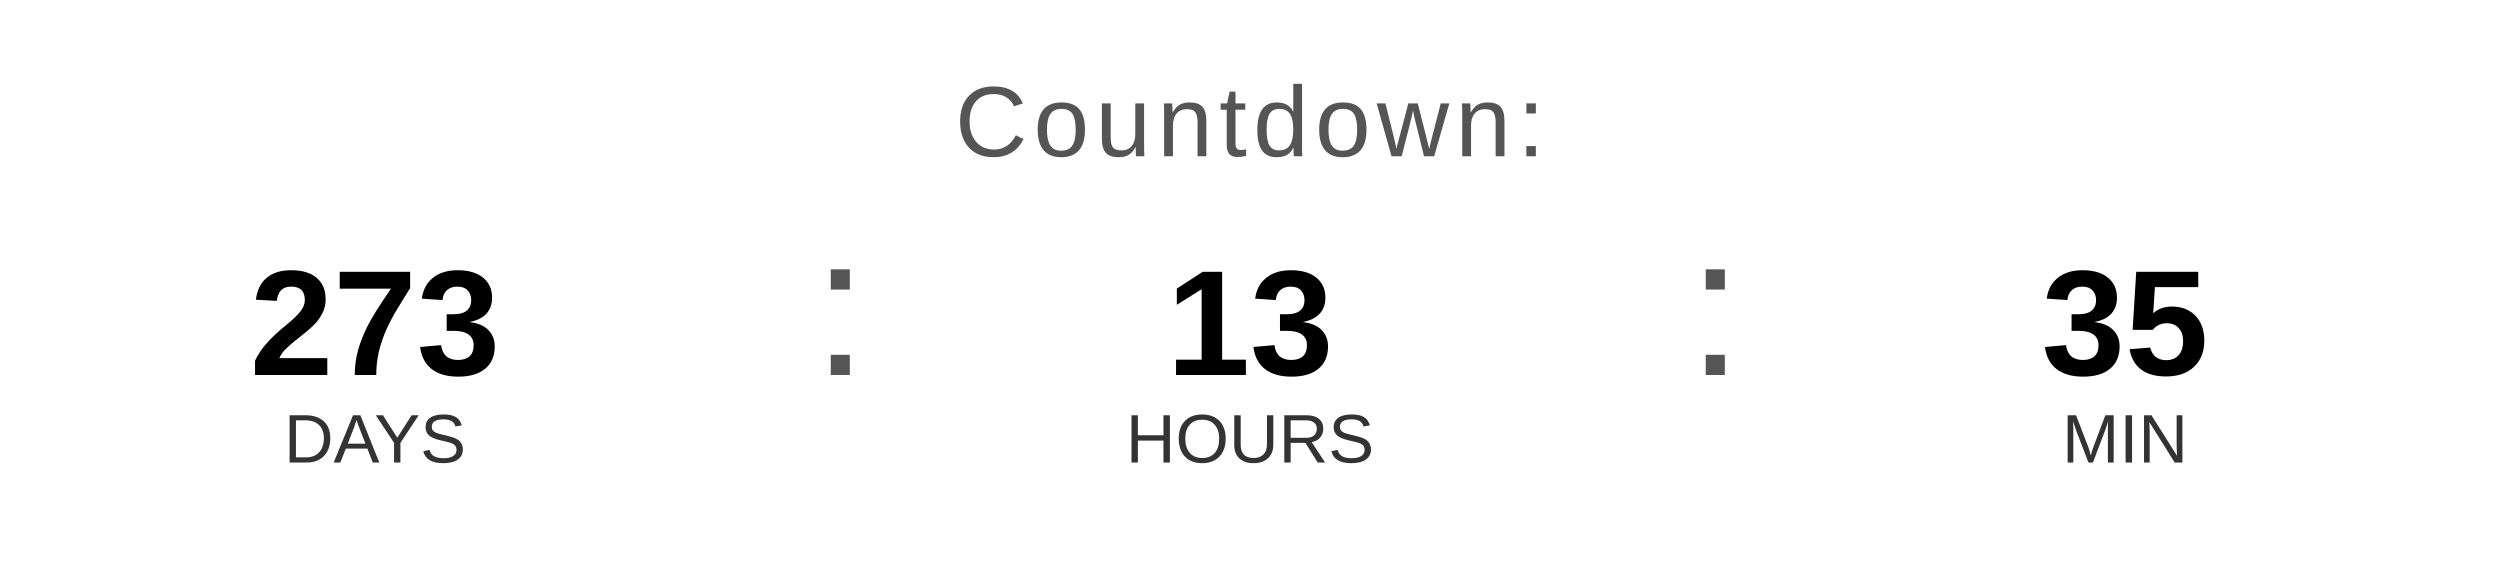
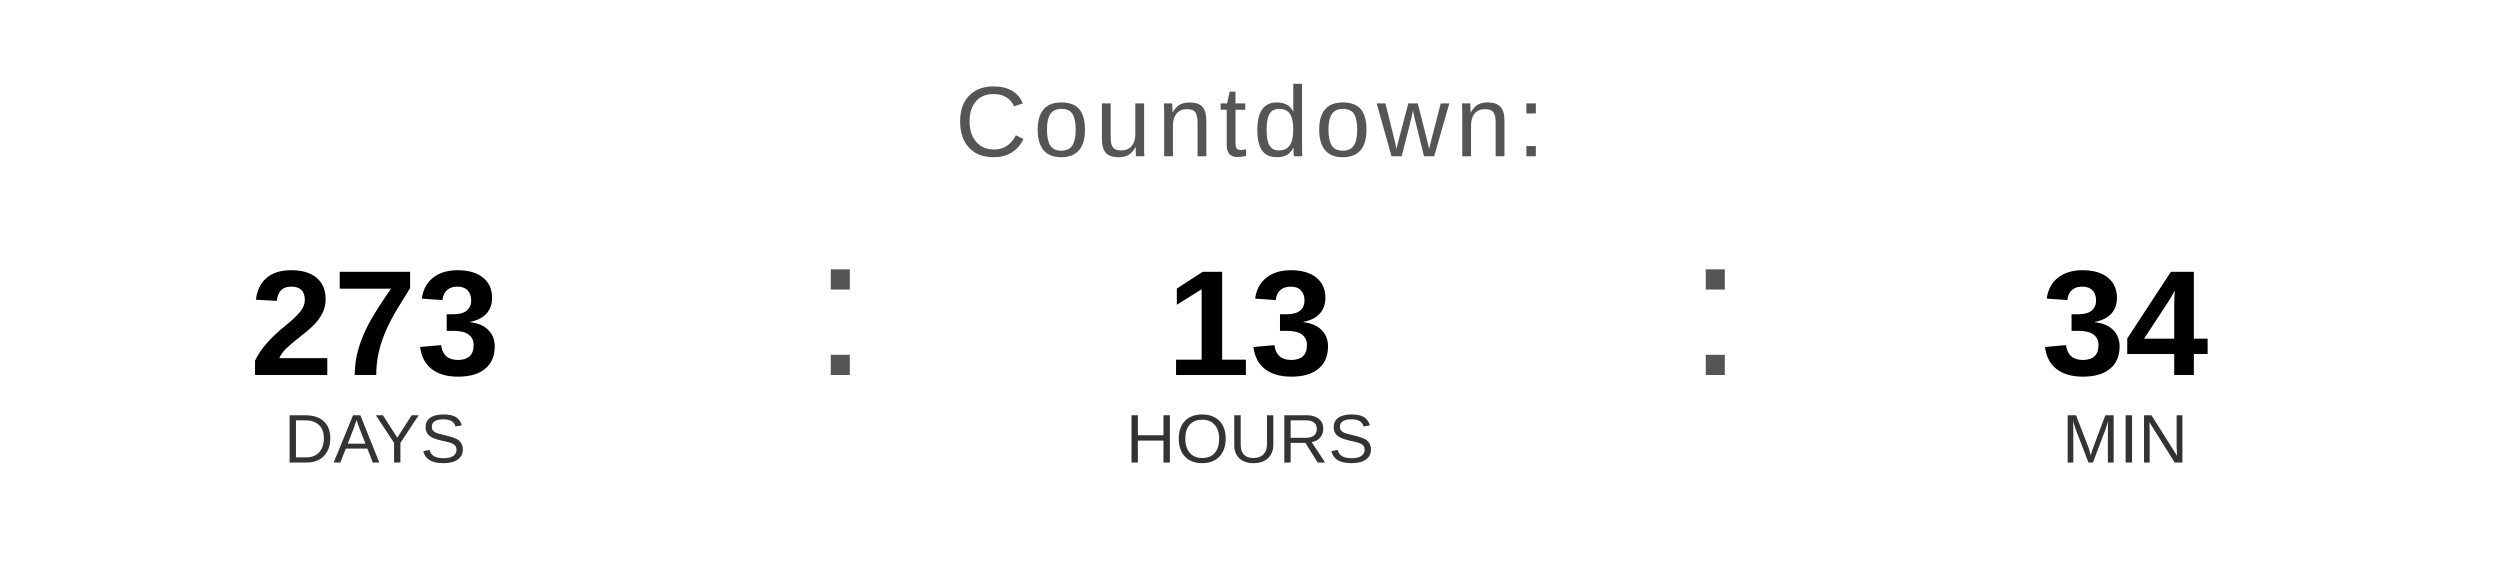
<svg xmlns="http://www.w3.org/2000/svg" width="400" height="90" viewBox="0 0 400 90">
  <text x="200" y="25" font-family="Arial, Helvetica, sans-serif" font-size="16" fill="#555555" text-anchor="middle" letter-spacing="1">
    Countdown:
  </text>
  <text x="60" y="60" font-family="Arial, Helvetica, sans-serif" font-size="24" font-weight="bold" fill="#000000" text-anchor="middle">273</text>
  <text x="60" y="74" font-family="Arial, Helvetica, sans-serif" font-size="11" fill="#333333" text-anchor="middle">DAYS</text>
  <text x="130" y="60" font-family="Arial, sans-serif" font-size="32" fill="#555555">:</text>
  <text x="200" y="60" font-family="Arial, Helvetica, sans-serif" font-size="24" font-weight="bold" fill="#000000" text-anchor="middle">13</text>
  <text x="200" y="74" font-family="Arial, Helvetica, sans-serif" font-size="11" fill="#333333" text-anchor="middle">HOURS</text>
  <text x="270" y="60" font-family="Arial, sans-serif" font-size="32" fill="#555555">:</text>
-   <text x="340" y="60" font-family="Arial, Helvetica, sans-serif" font-size="24" font-weight="bold" fill="#000000" text-anchor="middle">35</text>
+   <text x="340" y="60" font-family="Arial, Helvetica, sans-serif" font-size="24" font-weight="bold" fill="#000000" text-anchor="middle">34</text>
  <text x="340" y="74" font-family="Arial, Helvetica, sans-serif" font-size="11" fill="#333333" text-anchor="middle">MIN</text>
</svg>
